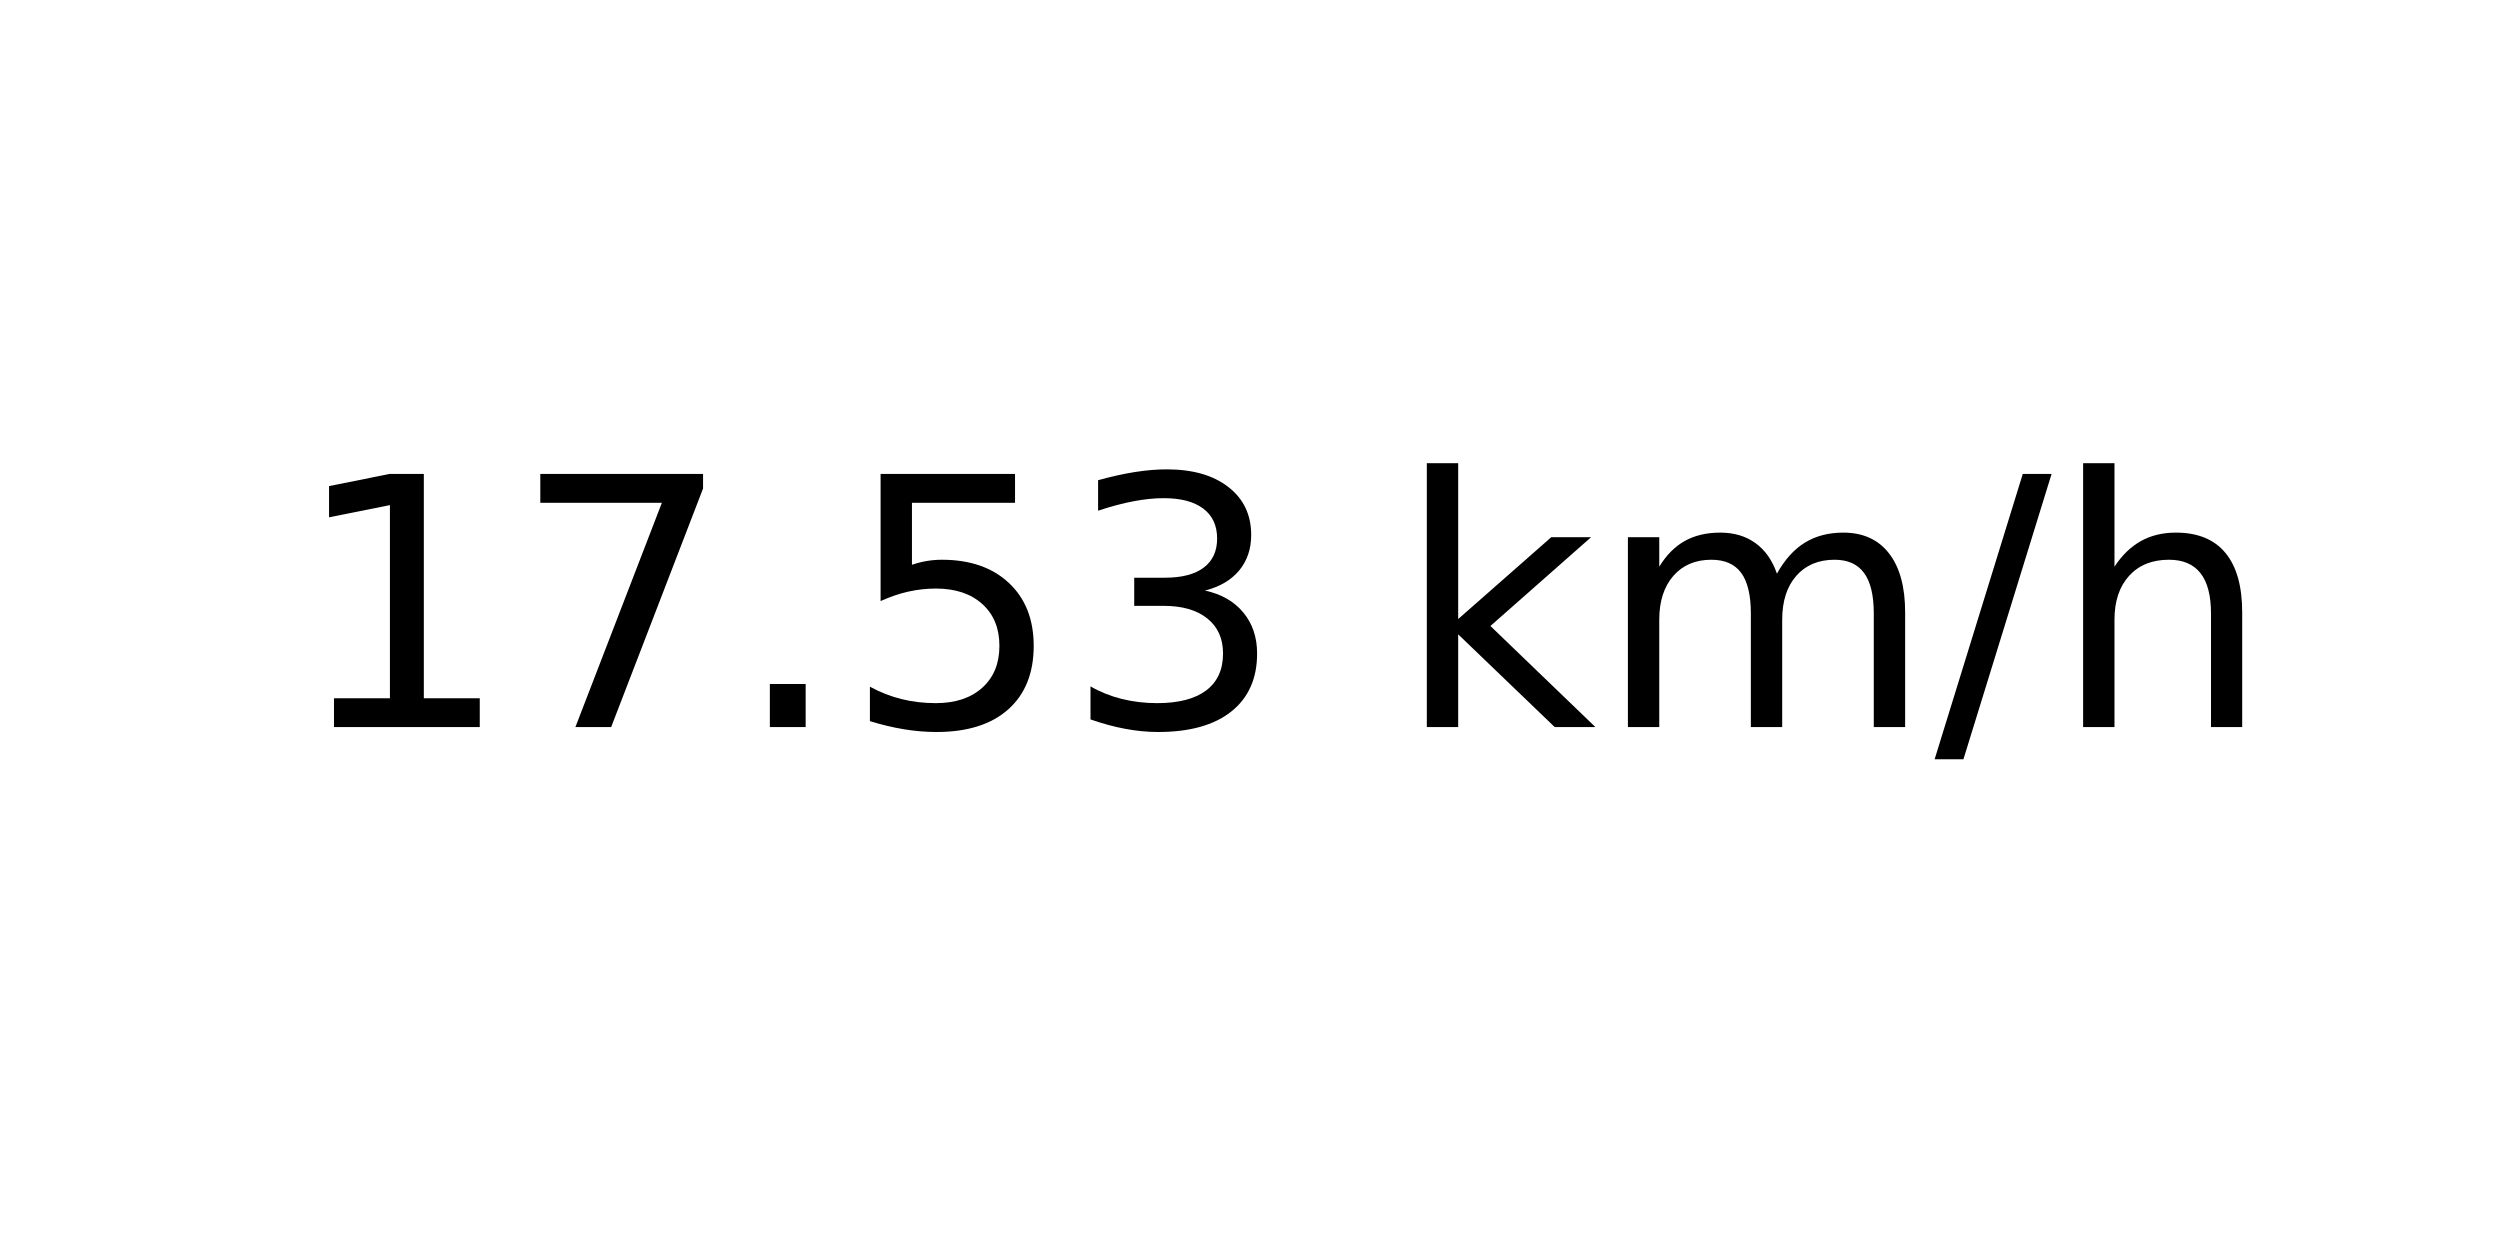
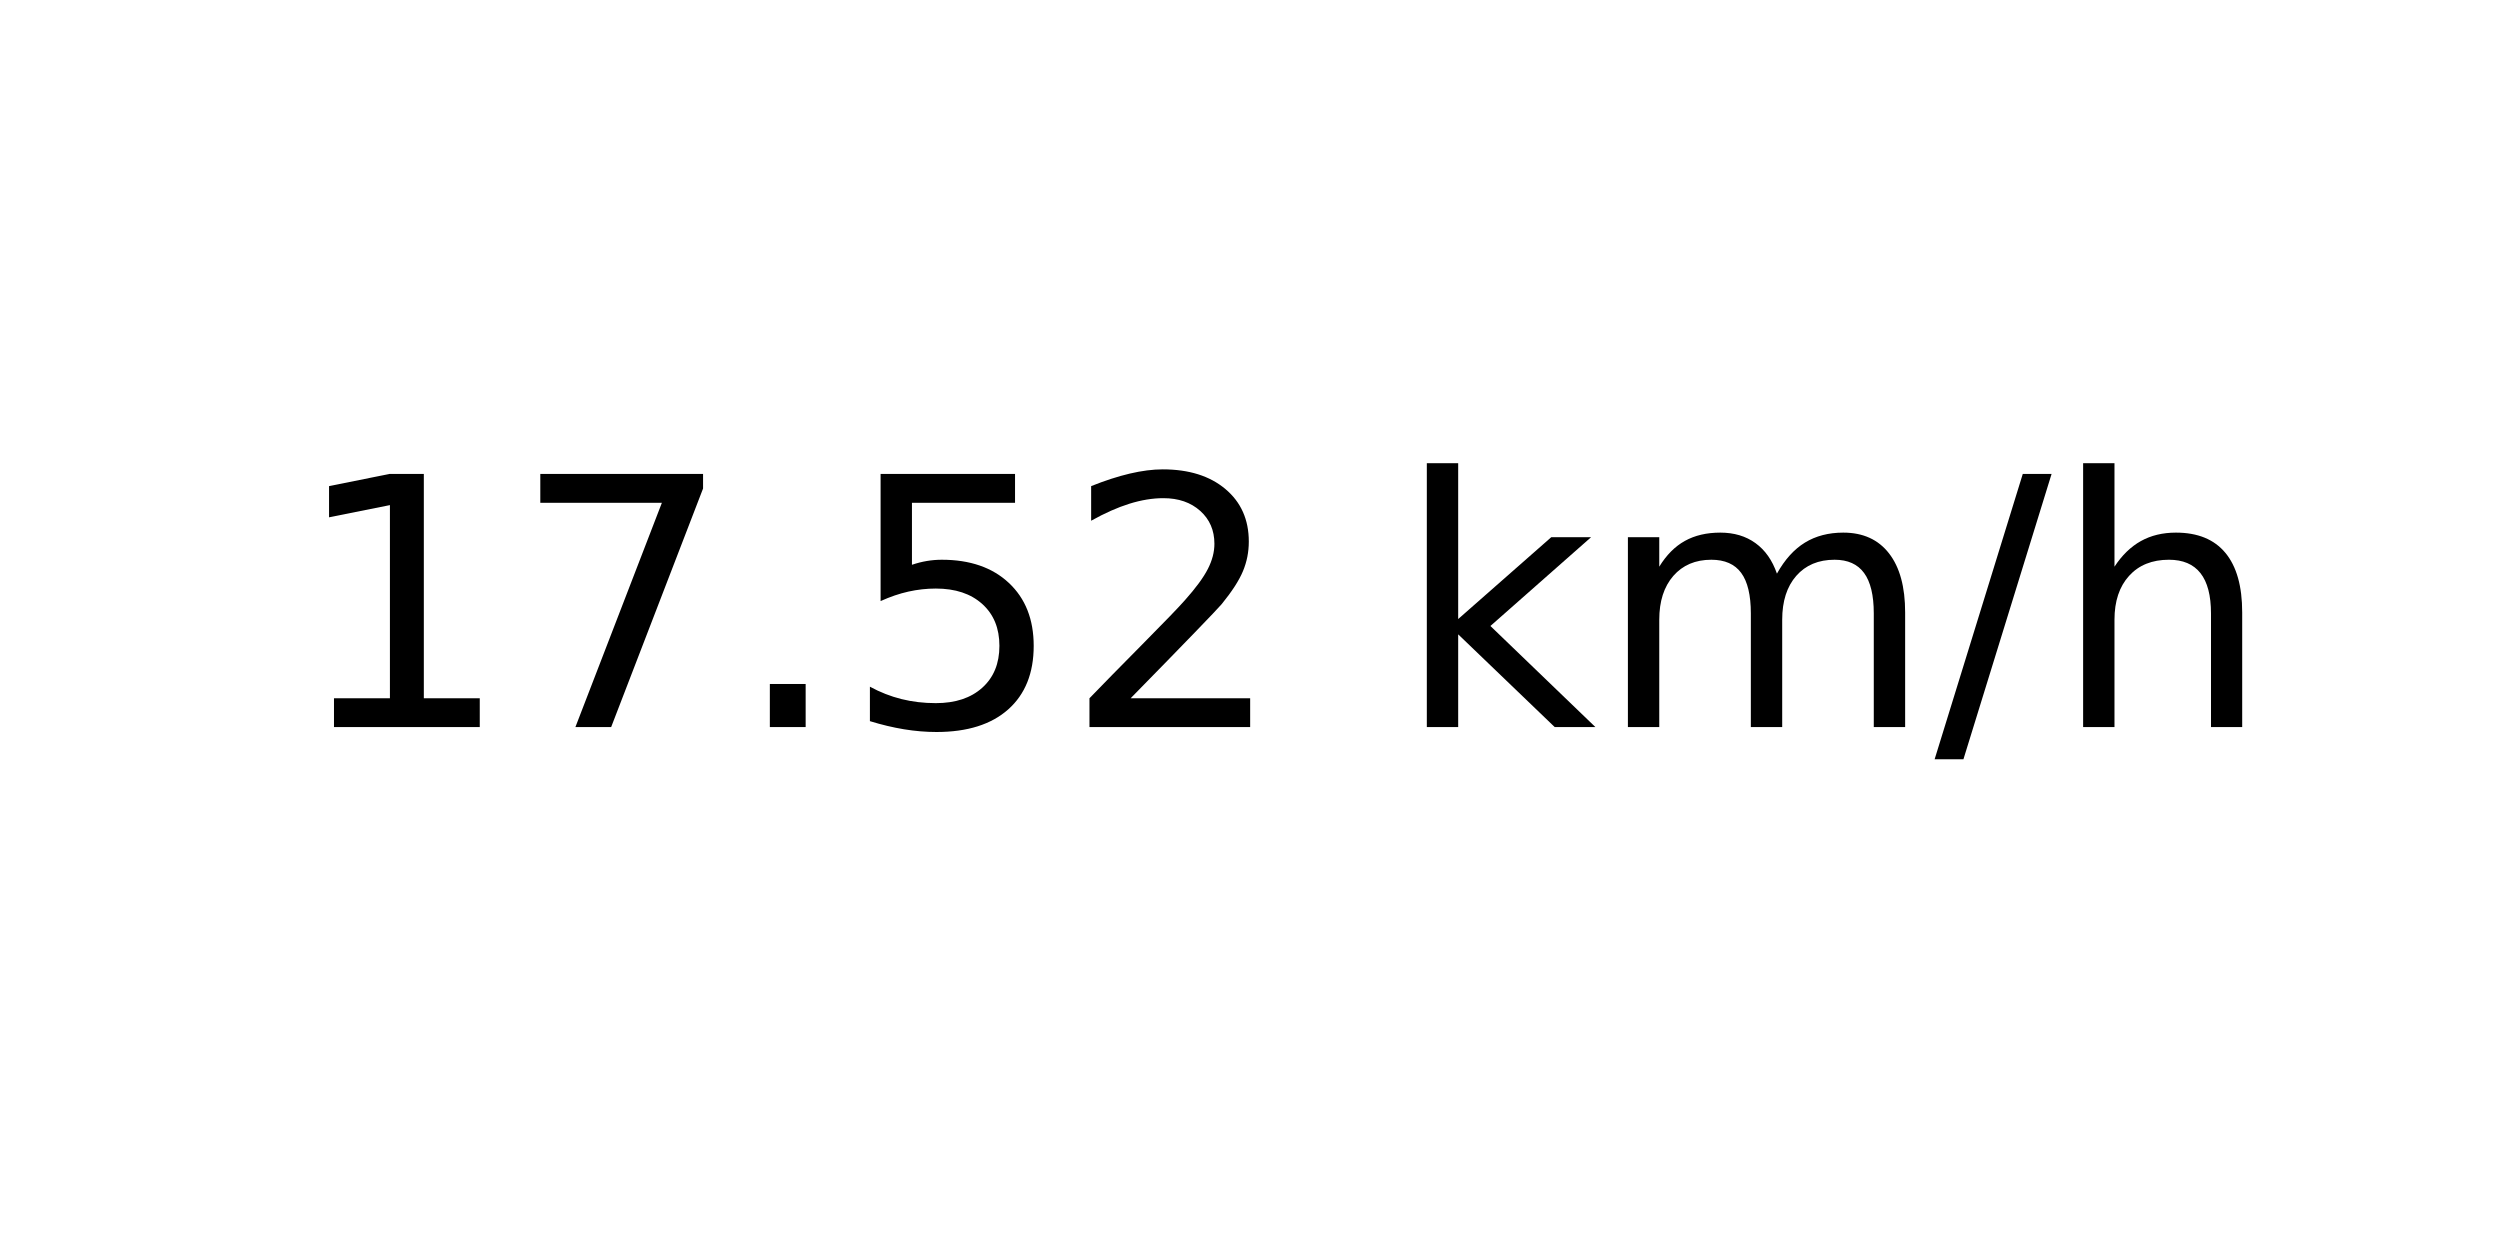
<svg xmlns="http://www.w3.org/2000/svg" xmlns:xlink="http://www.w3.org/1999/xlink" width="72pt" height="36pt" viewBox="0 0 72 36" version="1.1">
  <defs>
    <style type="text/css">*{stroke-linejoin: round; stroke-linecap: butt}</style>
  </defs>
  <g id="figure_1">
    <g id="axes_1">
      <g id="text_1">
        <g transform="translate(8.378125 20.93937) scale(0.1 -0.1)">
          <defs>
            <path id="DejaVuSans-31" d="M 794 531  L 1825 531  L 1825 4091  L 703 3866  L 703 4441  L 1819 4666  L 2450 4666  L 2450 531  L 3481 531  L 3481 0  L 794 0  L 794 531  z " transform="scale(0.015625)" />
            <path id="DejaVuSans-37" d="M 525 4666  L 3525 4666  L 3525 4397  L 1831 0  L 1172 0  L 2766 4134  L 525 4134  L 525 4666  z " transform="scale(0.015625)" />
            <path id="DejaVuSans-2e" d="M 684 794  L 1344 794  L 1344 0  L 684 0  L 684 794  z " transform="scale(0.015625)" />
            <path id="DejaVuSans-35" d="M 691 4666  L 3169 4666  L 3169 4134  L 1269 4134  L 1269 2991  Q 1406 3038 1543 3061  Q 1681 3084 1819 3084  Q 2600 3084 3056 2656  Q 3513 2228 3513 1497  Q 3513 744 3044 326  Q 2575 -91 1722 -91  Q 1428 -91 1123 -41  Q 819 9 494 109  L 494 744  Q 775 591 1075 516  Q 1375 441 1709 441  Q 2250 441 2565 725  Q 2881 1009 2881 1497  Q 2881 1984 2565 2268  Q 2250 2553 1709 2553  Q 1456 2553 1204 2497  Q 953 2441 691 2322  L 691 4666  z " transform="scale(0.015625)" />
-             <path id="DejaVuSans-33" d="M 2597 2516  Q 3050 2419 3304 2112  Q 3559 1806 3559 1356  Q 3559 666 3084 287  Q 2609 -91 1734 -91  Q 1441 -91 1130 -33  Q 819 25 488 141  L 488 750  Q 750 597 1062 519  Q 1375 441 1716 441  Q 2309 441 2620 675  Q 2931 909 2931 1356  Q 2931 1769 2642 2001  Q 2353 2234 1838 2234  L 1294 2234  L 1294 2753  L 1863 2753  Q 2328 2753 2575 2939  Q 2822 3125 2822 3475  Q 2822 3834 2567 4026  Q 2313 4219 1838 4219  Q 1578 4219 1281 4162  Q 984 4106 628 3988  L 628 4550  Q 988 4650 1302 4700  Q 1616 4750 1894 4750  Q 2613 4750 3031 4423  Q 3450 4097 3450 3541  Q 3450 3153 3228 2886  Q 3006 2619 2597 2516  z " transform="scale(0.015625)" />
+             <path id="DejaVuSans-32" d="M 1228 531  L 3431 531  L 3431 0  L 469 0  L 469 531  Q 828 903 1448 1529  Q 2069 2156 2228 2338  Q 2531 2678 2651 2914  Q 2772 3150 2772 3378  Q 2772 3750 2511 3984  Q 2250 4219 1831 4219  Q 1534 4219 1204 4116  Q 875 4013 500 3803  L 500 4441  Q 881 4594 1212 4672  Q 1544 4750 1819 4750  Q 2544 4750 2975 4387  Q 3406 4025 3406 3419  Q 3406 3131 3298 2873  Q 3191 2616 2906 2266  Q 2828 2175 2409 1742  Q 1991 1309 1228 531  z " transform="scale(0.015625)" />
            <path id="DejaVuSans-20" transform="scale(0.015625)" />
            <path id="DejaVuSans-6b" d="M 581 4863  L 1159 4863  L 1159 1991  L 2875 3500  L 3609 3500  L 1753 1863  L 3688 0  L 2938 0  L 1159 1709  L 1159 0  L 581 0  L 581 4863  z " transform="scale(0.015625)" />
            <path id="DejaVuSans-6d" d="M 3328 2828  Q 3544 3216 3844 3400  Q 4144 3584 4550 3584  Q 5097 3584 5394 3201  Q 5691 2819 5691 2113  L 5691 0  L 5113 0  L 5113 2094  Q 5113 2597 4934 2840  Q 4756 3084 4391 3084  Q 3944 3084 3684 2787  Q 3425 2491 3425 1978  L 3425 0  L 2847 0  L 2847 2094  Q 2847 2600 2669 2842  Q 2491 3084 2119 3084  Q 1678 3084 1418 2786  Q 1159 2488 1159 1978  L 1159 0  L 581 0  L 581 3500  L 1159 3500  L 1159 2956  Q 1356 3278 1631 3431  Q 1906 3584 2284 3584  Q 2666 3584 2933 3390  Q 3200 3197 3328 2828  z " transform="scale(0.015625)" />
            <path id="DejaVuSans-2f" d="M 1625 4666  L 2156 4666  L 531 -594  L 0 -594  L 1625 4666  z " transform="scale(0.015625)" />
            <path id="DejaVuSans-68" d="M 3513 2113  L 3513 0  L 2938 0  L 2938 2094  Q 2938 2591 2744 2837  Q 2550 3084 2163 3084  Q 1697 3084 1428 2787  Q 1159 2491 1159 1978  L 1159 0  L 581 0  L 581 4863  L 1159 4863  L 1159 2956  Q 1366 3272 1645 3428  Q 1925 3584 2291 3584  Q 2894 3584 3203 3211  Q 3513 2838 3513 2113  z " transform="scale(0.015625)" />
          </defs>
          <use xlink:href="#DejaVuSans-31" />
          <use xlink:href="#DejaVuSans-37" x="63.623" />
          <use xlink:href="#DejaVuSans-2e" x="127.246" />
          <use xlink:href="#DejaVuSans-35" x="159.033" />
-           <use xlink:href="#DejaVuSans-33" x="222.656" />
+           <use xlink:href="#DejaVuSans-32" x="222.656" />
          <use xlink:href="#DejaVuSans-20" x="286.279" />
          <use xlink:href="#DejaVuSans-6b" x="318.066" />
          <use xlink:href="#DejaVuSans-6d" x="375.977" />
          <use xlink:href="#DejaVuSans-2f" x="473.389" />
          <use xlink:href="#DejaVuSans-68" x="507.08" />
        </g>
      </g>
    </g>
  </g>
</svg>
